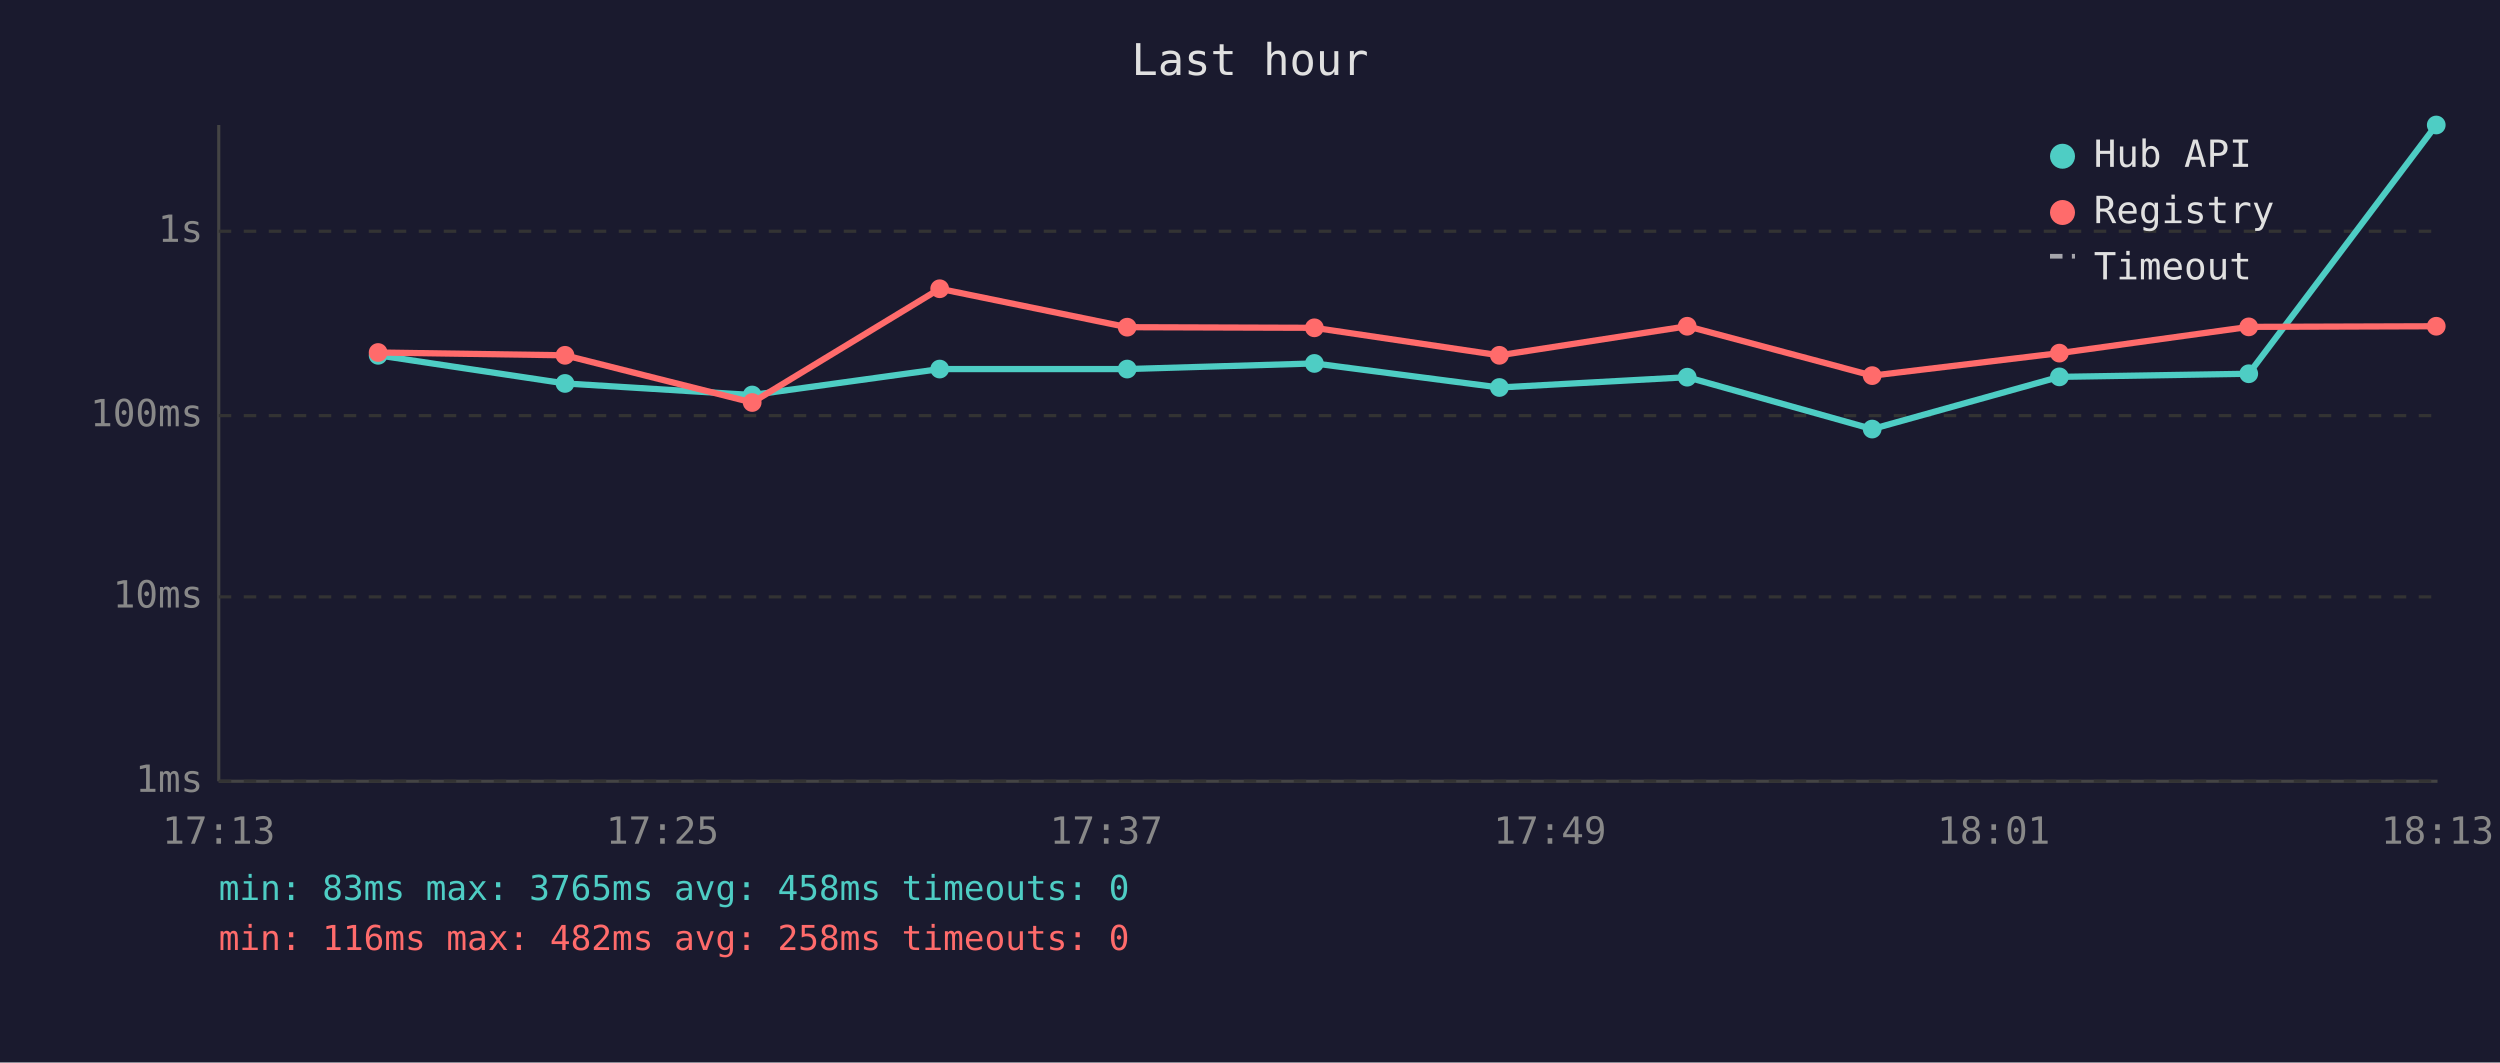
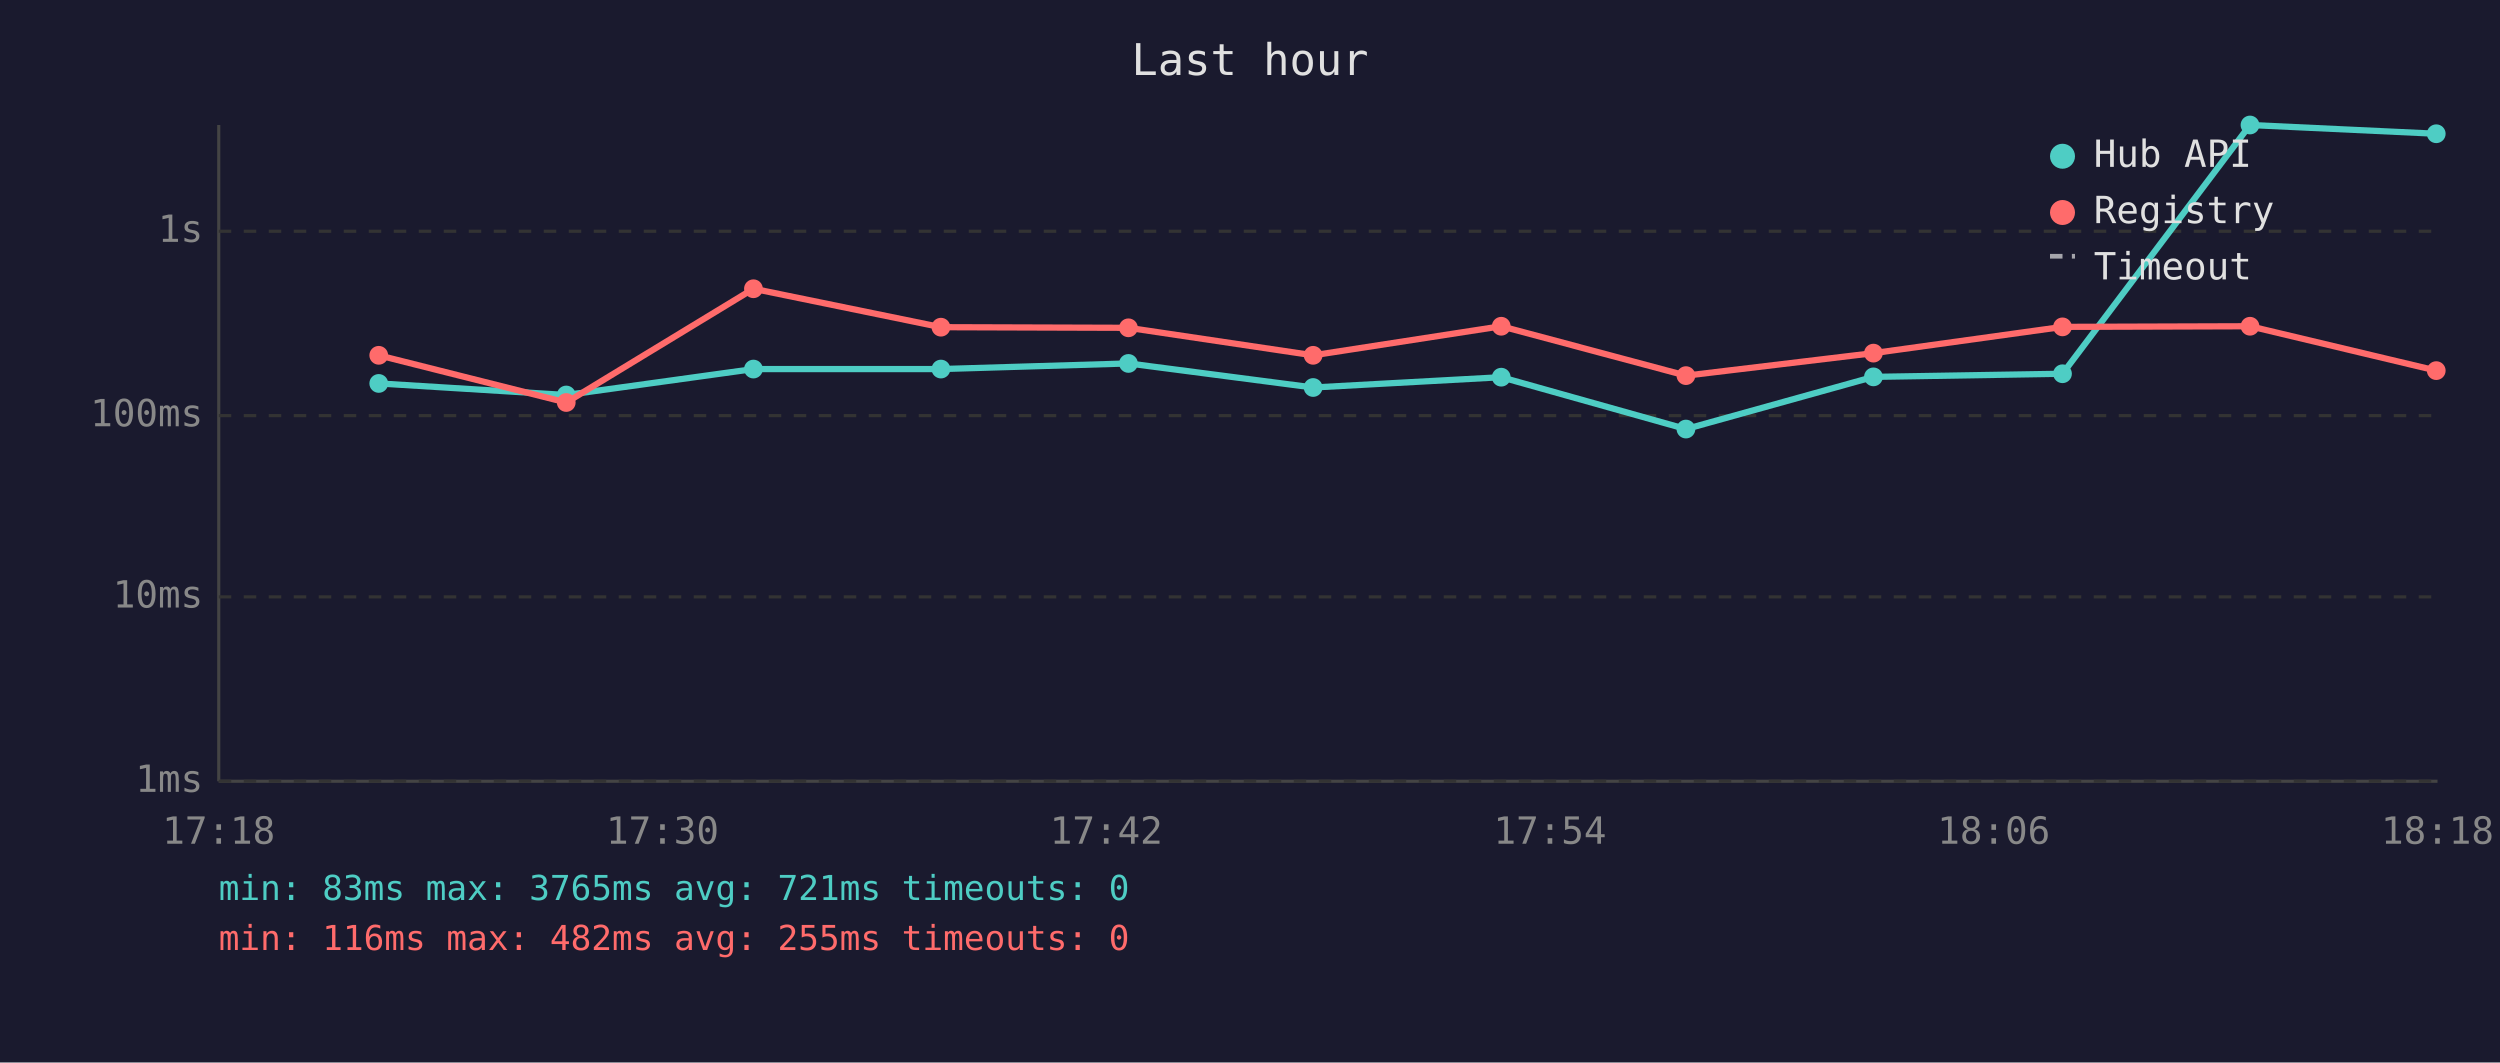
<svg xmlns="http://www.w3.org/2000/svg" viewBox="0 0 800 340" font-family="monospace" font-size="12">
  <rect width="800" height="340" fill="#1a1a2e" />
  <text x="400" y="24" fill="#e0e0e0" font-size="14" text-anchor="middle">Last hour</text>
  <line x1="70" y1="40" x2="70" y2="250" stroke="#444" stroke-width="1" />
  <line x1="70" y1="250" x2="780" y2="250" stroke="#444" stroke-width="1" />
  <line x1="70" y1="250" x2="780" y2="250" stroke="#333" stroke-width="1" stroke-dasharray="4" />
  <text x="65" y="250" fill="#888" text-anchor="end" dominant-baseline="middle">1ms</text>
  <line x1="70" y1="191" x2="780" y2="191" stroke="#333" stroke-width="1" stroke-dasharray="4" />
  <text x="65" y="191" fill="#888" text-anchor="end" dominant-baseline="middle">10ms</text>
  <line x1="70" y1="133" x2="780" y2="133" stroke="#333" stroke-width="1" stroke-dasharray="4" />
  <text x="65" y="133" fill="#888" text-anchor="end" dominant-baseline="middle">100ms</text>
  <line x1="70" y1="74" x2="780" y2="74" stroke="#333" stroke-width="1" stroke-dasharray="4" />
  <text x="65" y="74" fill="#888" text-anchor="end" dominant-baseline="middle">1s</text>
-   <text x="70" y="270" fill="#888" text-anchor="middle">17:13</text>
-   <text x="212" y="270" fill="#888" text-anchor="middle">17:25</text>
-   <text x="354" y="270" fill="#888" text-anchor="middle">17:37</text>
-   <text x="496" y="270" fill="#888" text-anchor="middle">17:49</text>
-   <text x="638" y="270" fill="#888" text-anchor="middle">18:01</text>
-   <text x="780" y="270" fill="#888" text-anchor="middle">18:13</text>
-   <polyline points="121.0,113.7 180.8,122.7 240.7,126.4 300.7,118.1 360.7,118.1 420.6,116.3 479.8,124.0 539.9,120.7 599.1,137.3 659.0,120.6 719.6,119.6 779.6,40.0" fill="none" stroke="#4ecdc4" stroke-width="2" opacity="1" />
-   <circle cx="121.0" cy="113.7" r="3" fill="#4ecdc4" />
-   <circle cx="180.8" cy="122.7" r="3" fill="#4ecdc4" />
-   <circle cx="240.7" cy="126.4" r="3" fill="#4ecdc4" />
-   <circle cx="300.7" cy="118.1" r="3" fill="#4ecdc4" />
-   <circle cx="360.7" cy="118.1" r="3" fill="#4ecdc4" />
-   <circle cx="420.6" cy="116.3" r="3" fill="#4ecdc4" />
-   <circle cx="479.8" cy="124.0" r="3" fill="#4ecdc4" />
-   <circle cx="539.9" cy="120.7" r="3" fill="#4ecdc4" />
-   <circle cx="599.1" cy="137.3" r="3" fill="#4ecdc4" />
-   <circle cx="659.0" cy="120.6" r="3" fill="#4ecdc4" />
-   <circle cx="719.6" cy="119.6" r="3" fill="#4ecdc4" />
-   <circle cx="779.6" cy="40.0" r="3" fill="#4ecdc4" />
-   <polyline points="121.0,112.8 180.8,113.7 240.7,128.8 300.7,92.4 360.7,104.7 420.6,104.9 479.8,113.7 539.9,104.4 599.1,120.2 659.0,113.0 719.6,104.6 779.6,104.4" fill="none" stroke="#ff6b6b" stroke-width="2" opacity="1" />
-   <circle cx="121.0" cy="112.8" r="3" fill="#ff6b6b" />
-   <circle cx="180.8" cy="113.7" r="3" fill="#ff6b6b" />
-   <circle cx="240.7" cy="128.8" r="3" fill="#ff6b6b" />
-   <circle cx="300.7" cy="92.4" r="3" fill="#ff6b6b" />
-   <circle cx="360.7" cy="104.7" r="3" fill="#ff6b6b" />
-   <circle cx="420.6" cy="104.9" r="3" fill="#ff6b6b" />
-   <circle cx="479.8" cy="113.7" r="3" fill="#ff6b6b" />
-   <circle cx="539.9" cy="104.4" r="3" fill="#ff6b6b" />
-   <circle cx="599.1" cy="120.2" r="3" fill="#ff6b6b" />
-   <circle cx="659.0" cy="113.0" r="3" fill="#ff6b6b" />
-   <circle cx="719.6" cy="104.6" r="3" fill="#ff6b6b" />
-   <circle cx="779.6" cy="104.4" r="3" fill="#ff6b6b" />
+   <text x="70" y="270" fill="#888" text-anchor="middle">17:18</text>
+   <text x="212" y="270" fill="#888" text-anchor="middle">17:30</text>
+   <text x="354" y="270" fill="#888" text-anchor="middle">17:42</text>
+   <text x="496" y="270" fill="#888" text-anchor="middle">17:54</text>
+   <text x="638" y="270" fill="#888" text-anchor="middle">18:06</text>
+   <text x="780" y="270" fill="#888" text-anchor="middle">18:18</text>
+   <polyline points="121.2,122.7 181.2,126.4 241.1,118.1 301.1,118.1 361.1,116.3 420.2,124.0 480.4,120.7 539.5,137.3 599.5,120.6 660.0,119.6 720.0,40.0 779.6,42.8" fill="none" stroke="#4ecdc4" stroke-width="2" opacity="1" />
+   <circle cx="121.2" cy="122.7" r="3" fill="#4ecdc4" />
+   <circle cx="181.2" cy="126.4" r="3" fill="#4ecdc4" />
+   <circle cx="241.1" cy="118.1" r="3" fill="#4ecdc4" />
+   <circle cx="301.1" cy="118.1" r="3" fill="#4ecdc4" />
+   <circle cx="361.1" cy="116.3" r="3" fill="#4ecdc4" />
+   <circle cx="420.2" cy="124.0" r="3" fill="#4ecdc4" />
+   <circle cx="480.4" cy="120.7" r="3" fill="#4ecdc4" />
+   <circle cx="539.5" cy="137.3" r="3" fill="#4ecdc4" />
+   <circle cx="599.5" cy="120.6" r="3" fill="#4ecdc4" />
+   <circle cx="660.0" cy="119.6" r="3" fill="#4ecdc4" />
+   <circle cx="720.0" cy="40.0" r="3" fill="#4ecdc4" />
+   <circle cx="779.6" cy="42.8" r="3" fill="#4ecdc4" />
+   <polyline points="121.2,113.7 181.2,128.8 241.1,92.4 301.1,104.7 361.1,104.9 420.2,113.7 480.4,104.4 539.5,120.2 599.5,113.0 660.0,104.6 720.0,104.4 779.6,118.6" fill="none" stroke="#ff6b6b" stroke-width="2" opacity="1" />
+   <circle cx="121.2" cy="113.7" r="3" fill="#ff6b6b" />
+   <circle cx="181.2" cy="128.8" r="3" fill="#ff6b6b" />
+   <circle cx="241.1" cy="92.4" r="3" fill="#ff6b6b" />
+   <circle cx="301.1" cy="104.7" r="3" fill="#ff6b6b" />
+   <circle cx="361.1" cy="104.9" r="3" fill="#ff6b6b" />
+   <circle cx="420.2" cy="113.7" r="3" fill="#ff6b6b" />
+   <circle cx="480.4" cy="104.4" r="3" fill="#ff6b6b" />
+   <circle cx="539.5" cy="120.2" r="3" fill="#ff6b6b" />
+   <circle cx="599.5" cy="113.0" r="3" fill="#ff6b6b" />
+   <circle cx="660.0" cy="104.6" r="3" fill="#ff6b6b" />
+   <circle cx="720.0" cy="104.4" r="3" fill="#ff6b6b" />
+   <circle cx="779.6" cy="118.6" r="3" fill="#ff6b6b" />
  <circle cx="660" cy="50" r="4" fill="#4ecdc4" />
  <text x="670" y="50" fill="#e0e0e0" dominant-baseline="middle">Hub API</text>
  <circle cx="660" cy="68" r="4" fill="#ff6b6b" />
  <text x="670" y="68" fill="#e0e0e0" dominant-baseline="middle">Registry</text>
  <line x1="656" y1="82" x2="664" y2="82" stroke="#e0e0e0" stroke-width="1.5" stroke-dasharray="4,3" opacity="0.7" />
  <text x="670" y="86" fill="#e0e0e0" dominant-baseline="middle">Timeout</text>
-   <text x="70" y="288" fill="#4ecdc4" font-size="11">min: 83ms  max: 3765ms  avg: 458ms  timeouts: 0</text>
-   <text x="70" y="304" fill="#ff6b6b" font-size="11">min: 116ms  max: 482ms  avg: 258ms  timeouts: 0</text>
+   <text x="70" y="288" fill="#4ecdc4" font-size="11">min: 83ms  max: 3765ms  avg: 721ms  timeouts: 0</text>
+   <text x="70" y="304" fill="#ff6b6b" font-size="11">min: 116ms  max: 482ms  avg: 255ms  timeouts: 0</text>
</svg>
